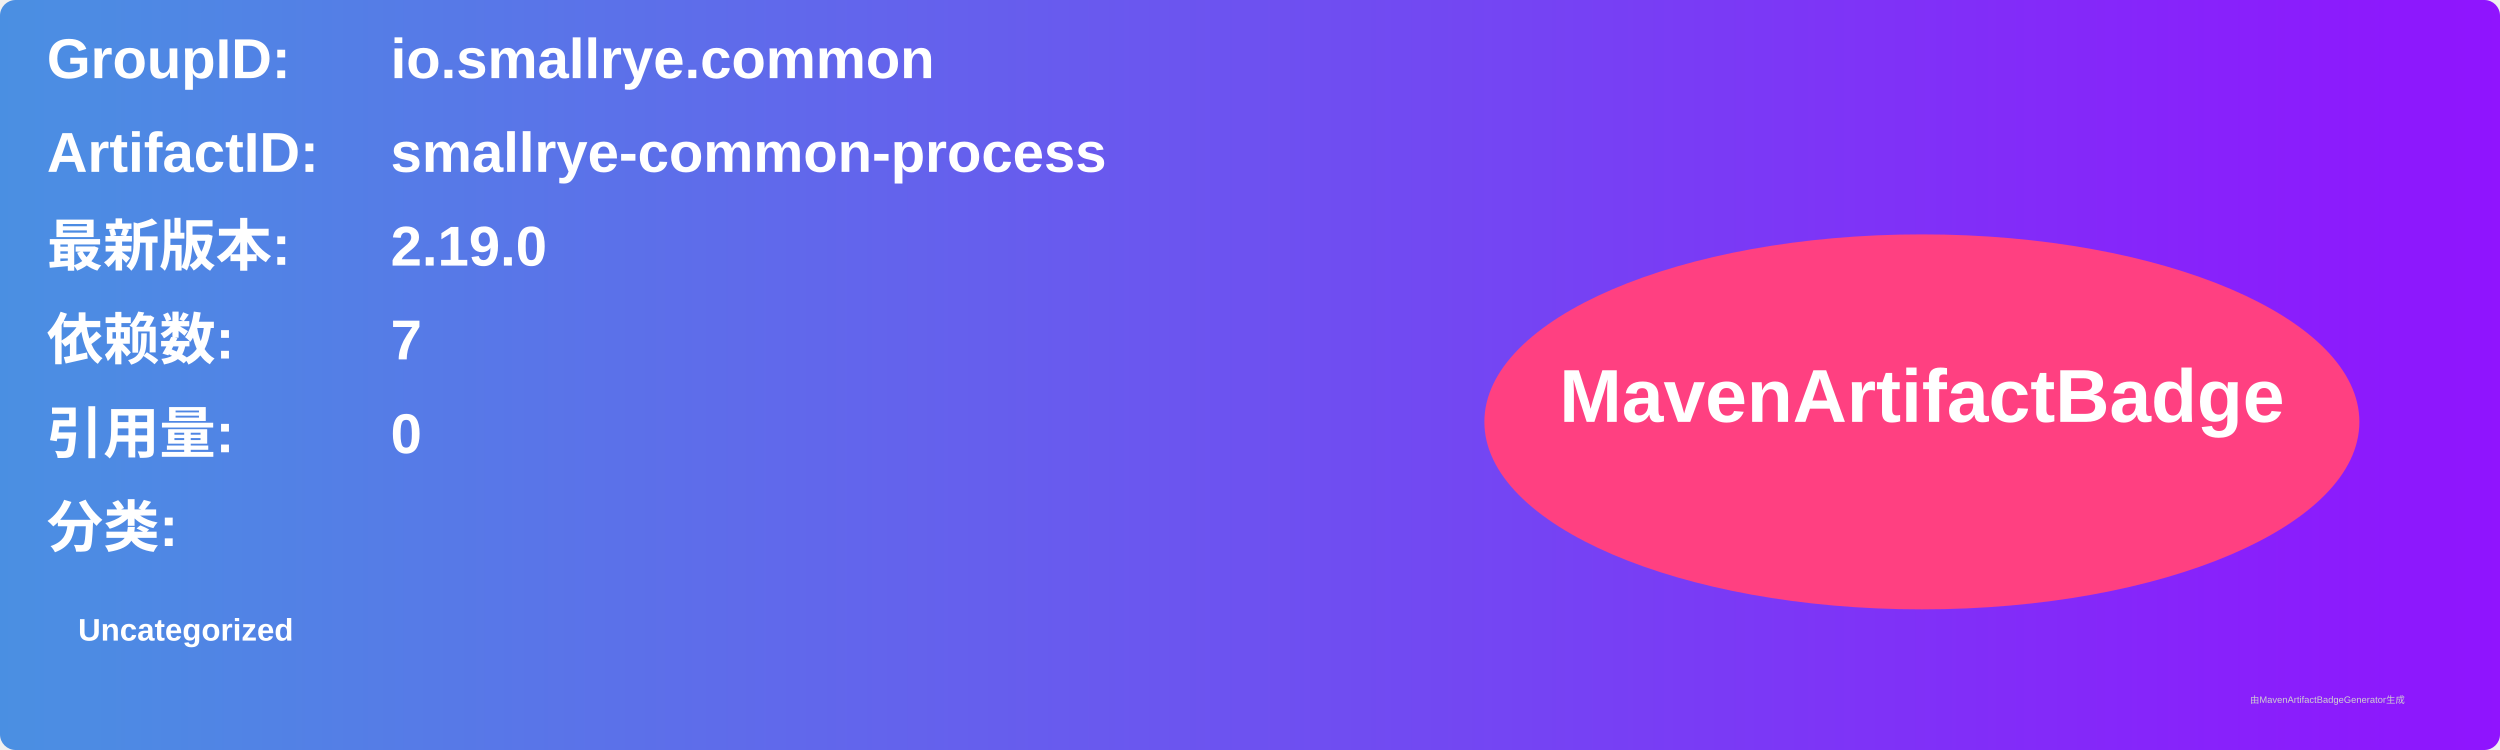
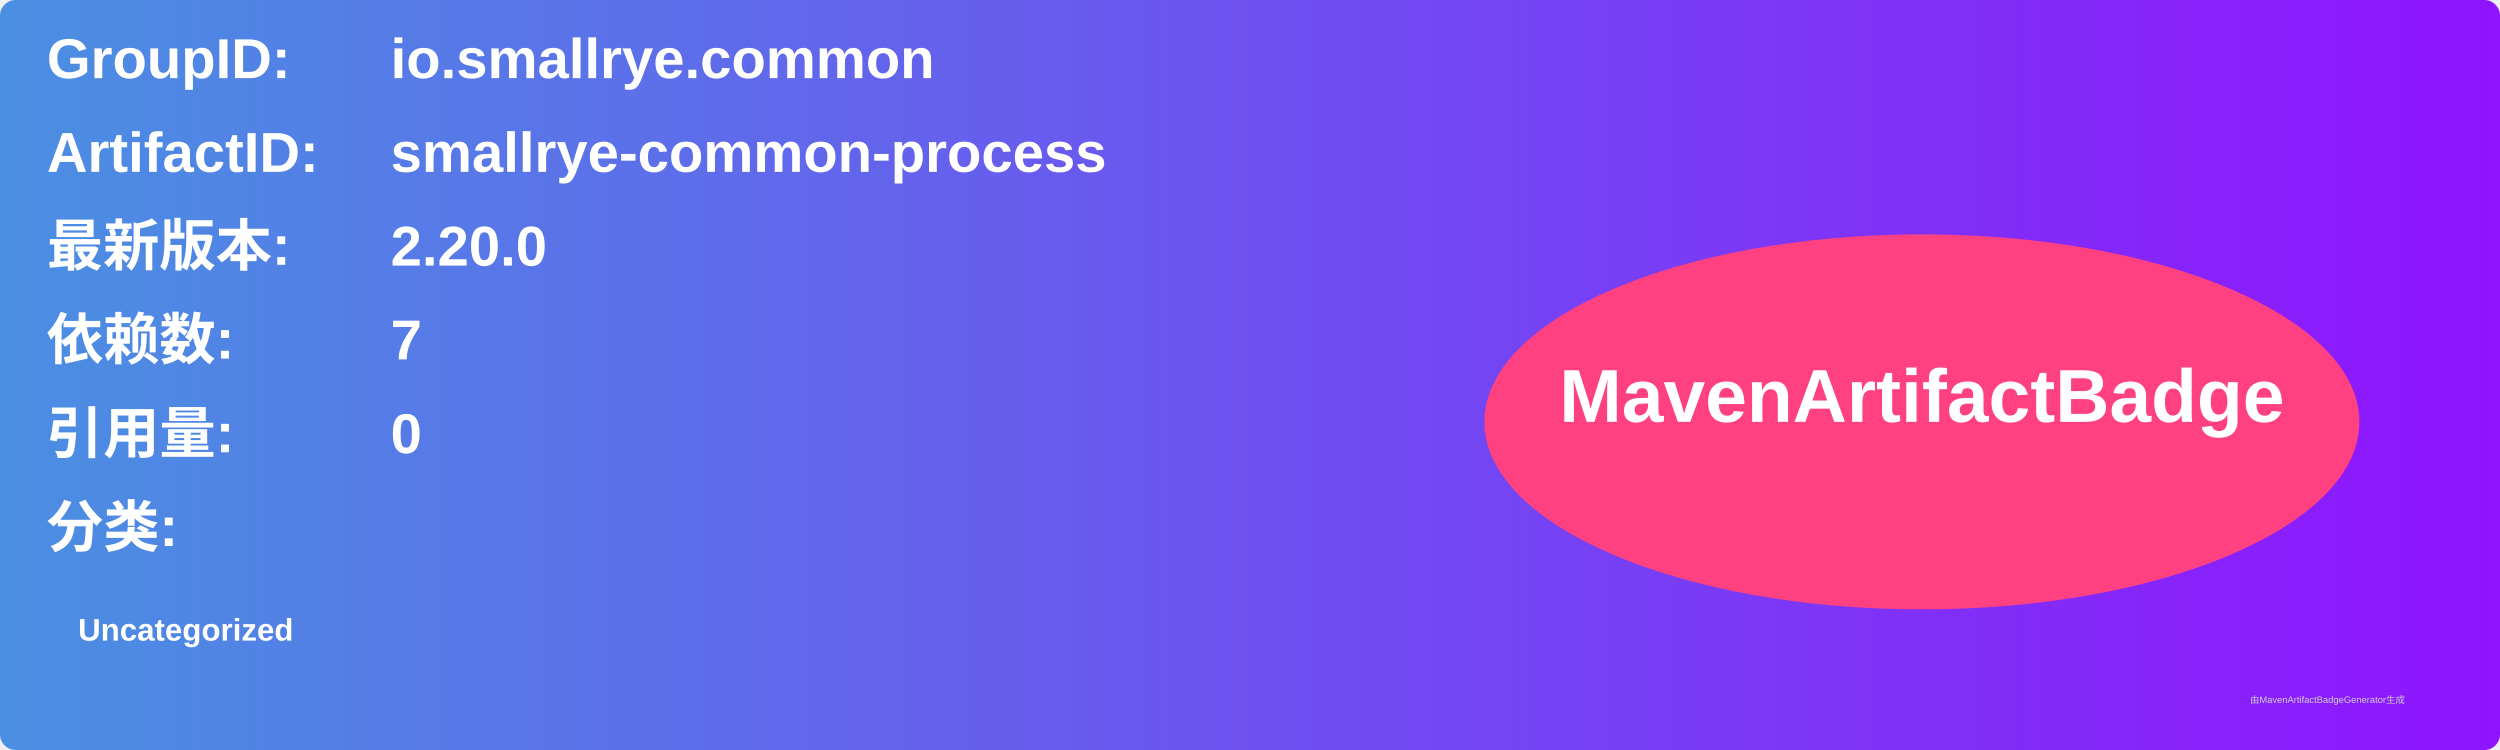
<svg xmlns="http://www.w3.org/2000/svg" width="800" height="240" viewBox="0 0 800 240">
  <linearGradient id="grad" x1="0%" y1="0%" x2="100%" y2="0%">
    <stop offset="0%" stop-color="#4a90e2" />
    <stop offset="100%" stop-color="#9013fe" />
  </linearGradient>
  <rect width="100%" height="100%" rx="5" ry="5" fill="url(#grad)" />
  <g transform="translate(15, 15)">
    <text x="0" y="10" font-family="Arial" font-size="18" fill="white" font-weight="bold" width="260">GroupID:</text>
    <text x="110" y="10" font-family="Arial" font-size="18" fill="white" font-weight="bold" width="460">io.smallrye.common</text>
    <text x="0" y="40" font-family="Arial" font-size="18" fill="white" font-weight="bold" width="260">ArtifactID:</text>
    <text x="110" y="40" font-family="Arial" font-size="18" fill="white" font-weight="bold" width="460">smallrye-common-process</text>
    <text x="0" y="70" font-family="Arial" font-size="18" fill="white" font-weight="bold">最新版本:</text>
    <text x="110" y="70" font-family="Arial" font-size="18" fill="white" font-weight="bold">
-       <tspan font-weight="bold">2.19.0</tspan>
+       <tspan font-weight="bold">2.20.0</tspan>
    </text>
    <text x="0" y="100" font-family="Arial" font-size="18" fill="white" font-weight="bold">依赖数: </text>
    <text x="110" y="100" font-family="Arial" font-size="18" fill="white">
      <tspan font-weight="bold">7</tspan>
    </text>
    <text x="0" y="130" font-family="Arial" font-size="18" fill="white" font-weight="bold">引用量: </text>
    <text x="110" y="130" font-family="Arial" font-size="18" fill="white">
      <tspan font-weight="bold">0</tspan>
    </text>
    <text x="0" y="160" font-family="Arial" font-size="18" fill="white" font-weight="bold">分类:</text>
    <text x="10" y="190" font-family="Arial" font-size="10" fill="white">
      <tspan font-weight="bold">Uncategorized</tspan>
    </text>
    <ellipse cx="600" cy="120" rx="140" ry="60" fill="#ff4081" />
    <text x="600" y="120" text-anchor="middle" font-family="Arial" font-size="24" fill="white" font-weight="bold">MavenArtifactBadge</text>
  </g>
  <text x="720" y="225" font-family="Arial" font-size="3" fill="#d0d0d0">由MavenArtifactBadgeGenerator生成</text>
</svg>
